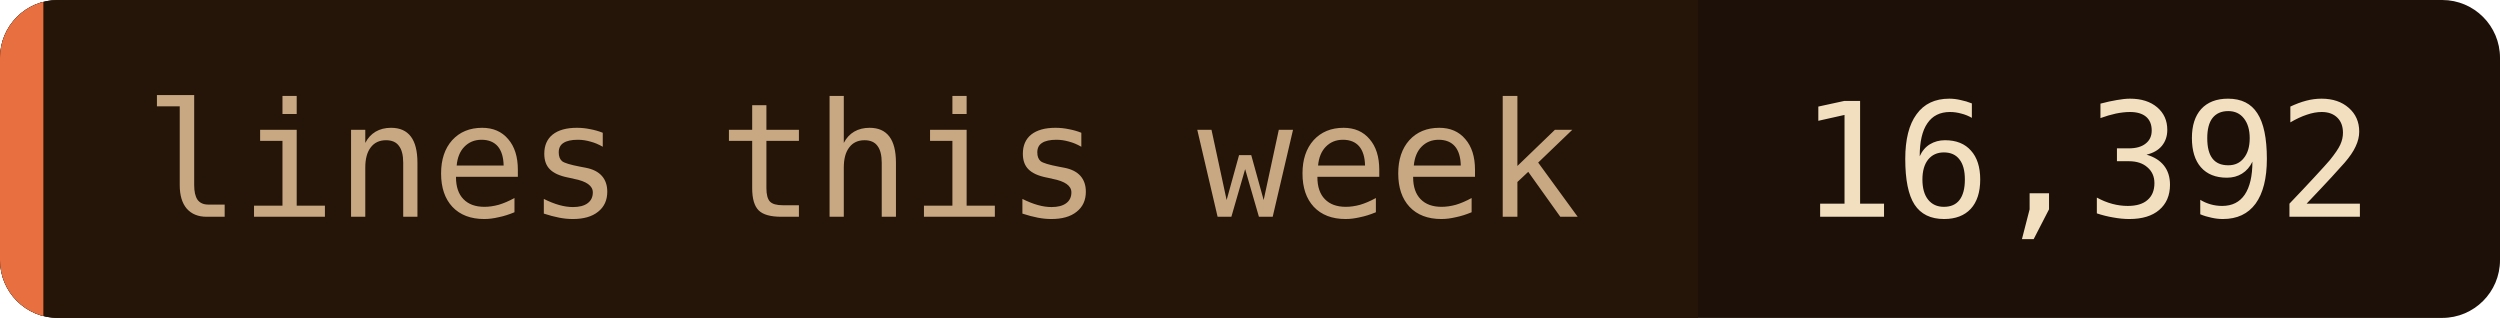
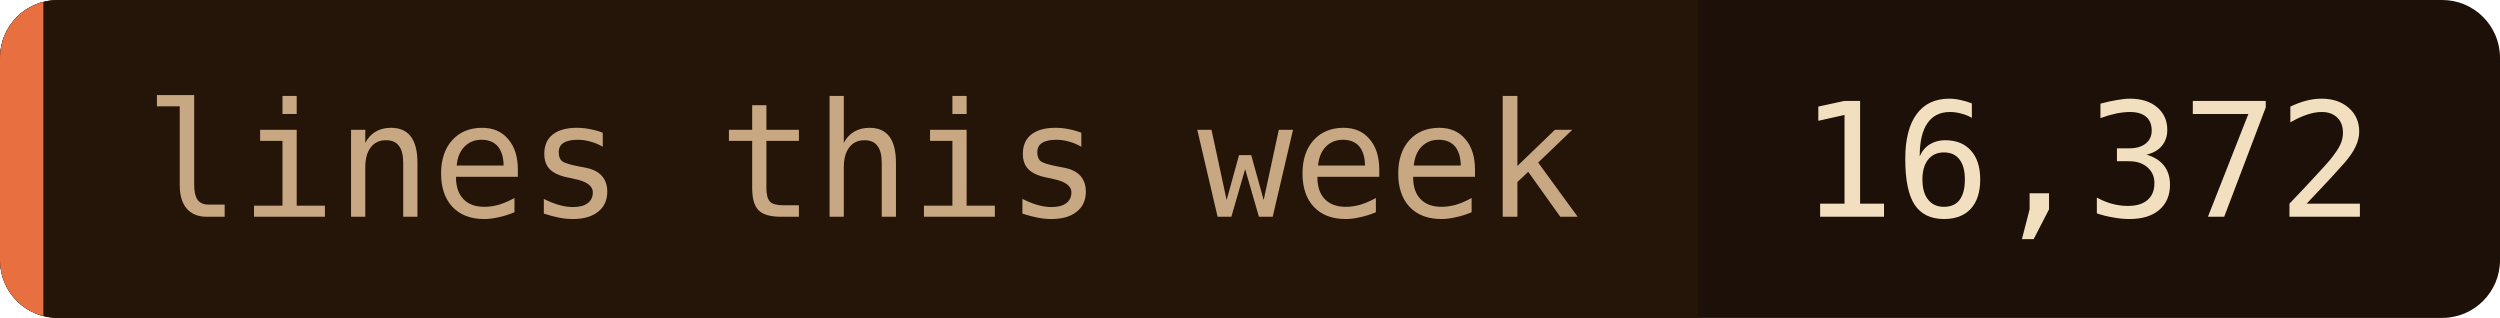
- <svg xmlns="http://www.w3.org/2000/svg" width="173" height="22" role="img" aria-label="lines this week: 16,392">
+ <svg xmlns="http://www.w3.org/2000/svg" width="173" height="22" role="img" aria-label="lines this week: 16,372">
  <clipPath id="c">
    <rect width="173" height="22" rx="4" />
  </clipPath>
  <g clip-path="url(#c)">
    <rect width="173" height="22" fill="#1c1008" />
    <rect width="117.5" height="22" fill="#241508" />
    <rect width="3" height="22" fill="#e87040" />
  </g>
  <g font-family="'JetBrains Mono', 'Fira Code', ui-monospace, SFMono-Regular, Menlo, monospace" font-size="11">
    <text x="10" y="15" fill="#c8a882">lines this week</text>
-     <text x="124.5" y="15" fill="#f2dfc0">16,392</text>
+     <text x="124.5" y="15" fill="#f2dfc0">16,372</text>
  </g>
</svg>
